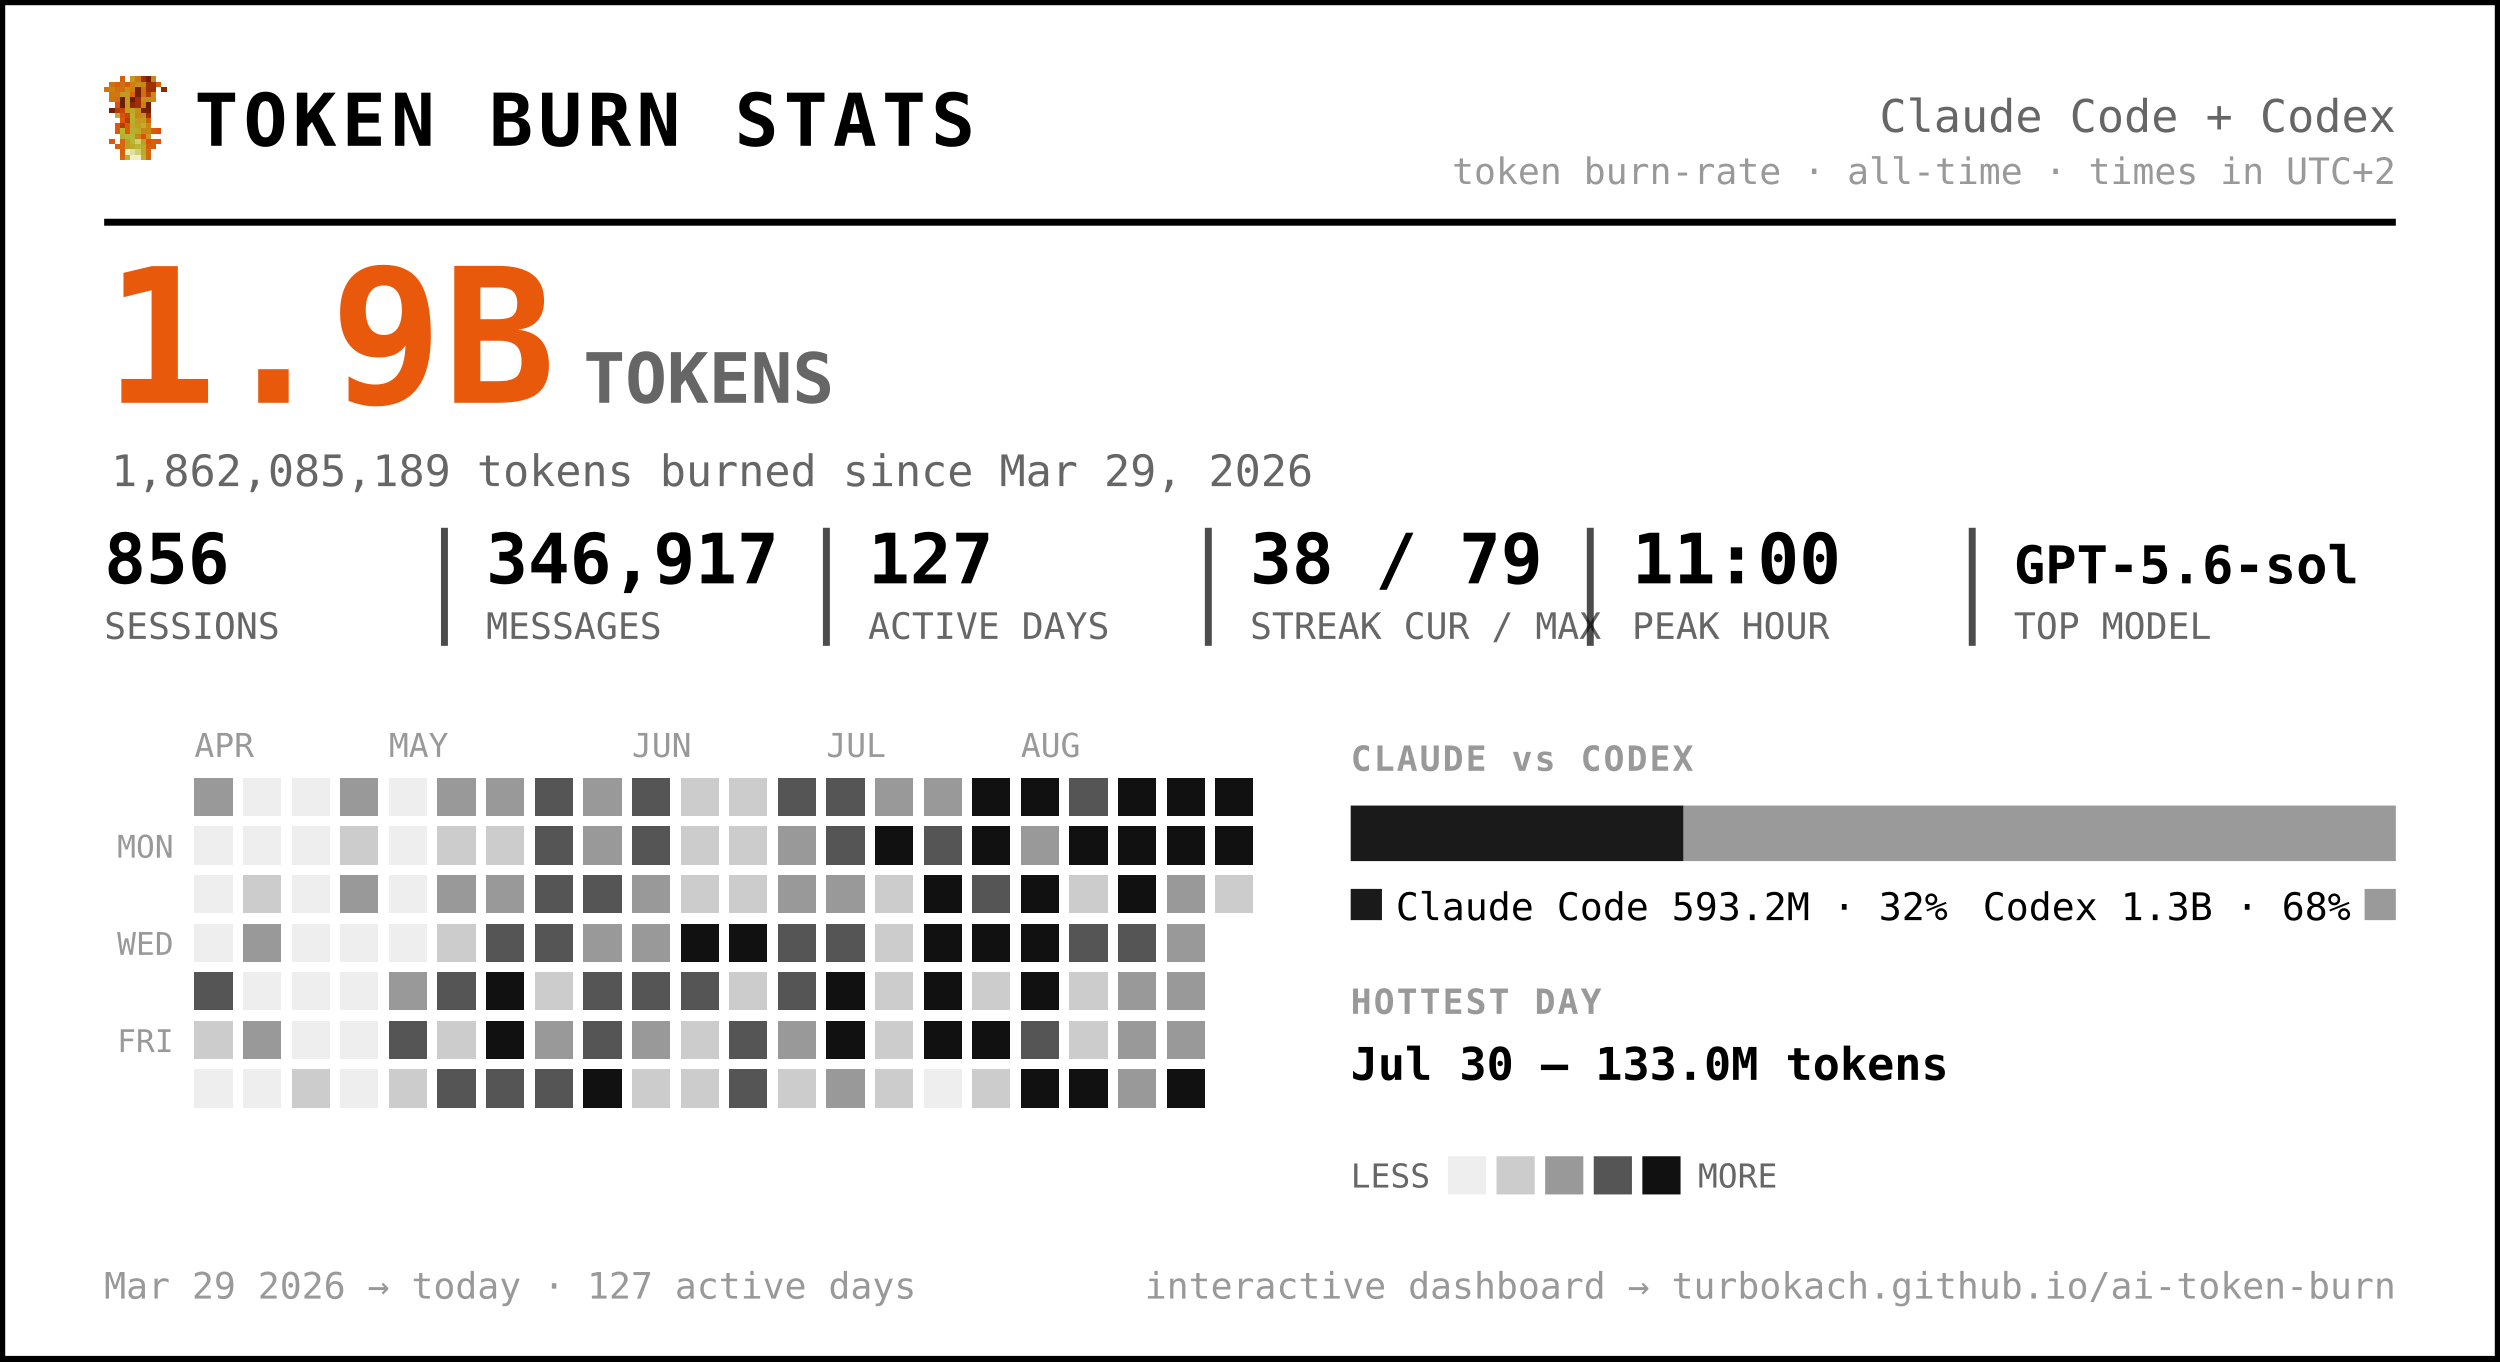
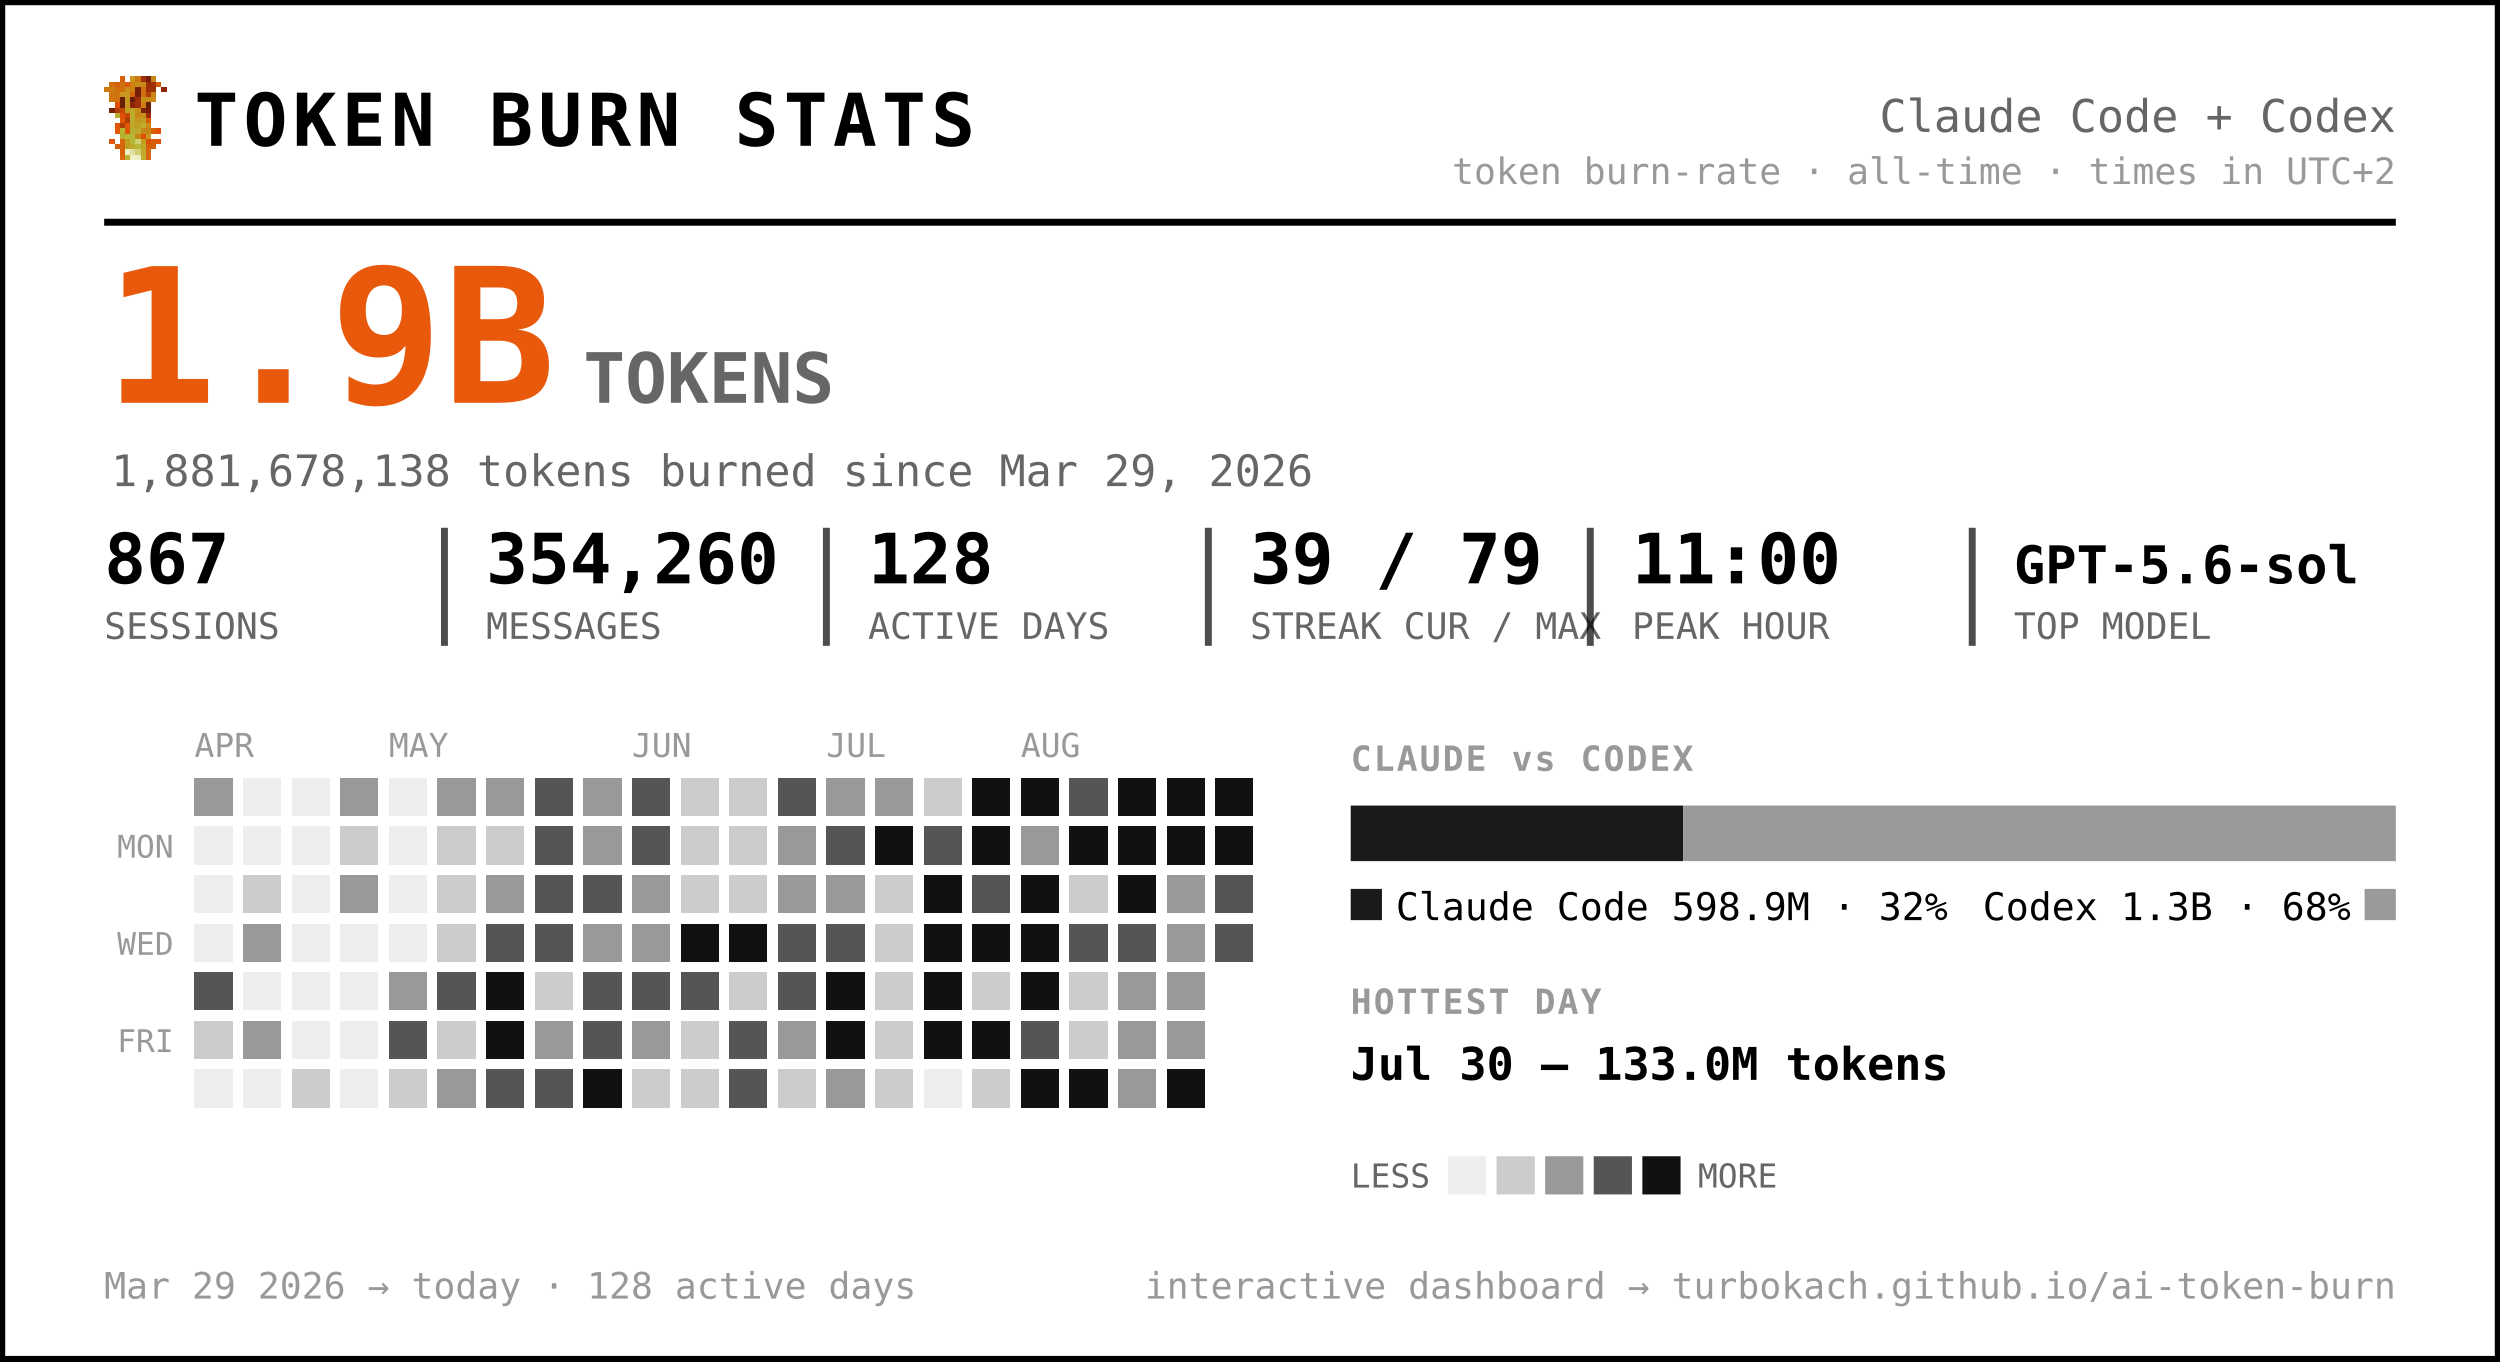
<svg xmlns="http://www.w3.org/2000/svg" width="720" height="392" viewBox="0 0 720 392" font-family="ui-monospace, 'SF Mono', 'Cascadia Code', Menlo, Consolas, monospace" role="img" aria-label="Token burn — Claude Code + Codex">
  <rect x="0.5" y="0.5" width="719" height="391" rx="0" fill="#ffffff" stroke="#000000" stroke-width="2" />
  <g transform="translate(30,22) scale(1.5)" shape-rendering="crispEdges">
    <rect x="3" y="0" width="1" height="1" fill="#d75f07" />
    <rect x="5" y="0" width="1" height="1" fill="#c7971f" />
    <rect x="6" y="0" width="1" height="1" fill="#cf770f" />
    <rect x="7" y="0" width="1" height="1" fill="#9f2f07" />
    <rect x="8" y="0" width="1" height="1" fill="#771f07" />
    <rect x="9" y="0" width="1" height="1" fill="#c78717" />
    <rect x="1" y="1" width="1" height="1" fill="#cf6f0f" />
    <rect x="2" y="1" width="1" height="1" fill="#d75f07" />
    <rect x="3" y="1" width="1" height="1" fill="#cf6f0f" />
    <rect x="4" y="1" width="1" height="1" fill="#df5707" />
    <rect x="5" y="1" width="1" height="1" fill="#cf7f0f" />
    <rect x="6" y="1" width="1" height="1" fill="#c78f17" />
    <rect x="7" y="1" width="1" height="1" fill="#c78717" />
    <rect x="8" y="1" width="1" height="1" fill="#9f2f07" />
    <rect x="9" y="1" width="1" height="1" fill="#9f2f07" />
    <rect x="10" y="1" width="1" height="1" fill="#d75f07" />
    <rect x="0" y="2" width="1" height="1" fill="#cf770f" />
    <rect x="1" y="2" width="1" height="1" fill="#cf7f0f" />
    <rect x="2" y="2" width="1" height="1" fill="#cf6f0f" />
    <rect x="3" y="2" width="1" height="1" fill="#cf6f0f" />
    <rect x="4" y="2" width="1" height="1" fill="#c78f17" />
    <rect x="5" y="2" width="1" height="1" fill="#cf7f0f" />
    <rect x="6" y="2" width="1" height="1" fill="#771f07" />
    <rect x="7" y="2" width="1" height="1" fill="#cf6f0f" />
    <rect x="8" y="2" width="1" height="1" fill="#9f2f07" />
    <rect x="9" y="2" width="1" height="1" fill="#9f2f07" />
    <rect x="11" y="2" width="1" height="1" fill="#8f2707" />
    <rect x="1" y="3" width="1" height="1" fill="#cf770f" />
    <rect x="2" y="3" width="1" height="1" fill="#cf770f" />
    <rect x="3" y="3" width="1" height="1" fill="#c7971f" />
    <rect x="4" y="3" width="1" height="1" fill="#c7971f" />
    <rect x="5" y="3" width="1" height="1" fill="#d7670f" />
    <rect x="6" y="3" width="1" height="1" fill="#771f07" />
    <rect x="7" y="3" width="1" height="1" fill="#cf6f0f" />
    <rect x="8" y="3" width="1" height="1" fill="#af3f07" />
    <rect x="9" y="3" width="1" height="1" fill="#cf8717" />
    <rect x="1" y="4" width="1" height="1" fill="#cf770f" />
    <rect x="2" y="4" width="1" height="1" fill="#cf6f0f" />
    <rect x="3" y="4" width="1" height="1" fill="#671f07" />
    <rect x="4" y="4" width="1" height="1" fill="#c7971f" />
    <rect x="5" y="4" width="1" height="1" fill="#671f07" />
    <rect x="6" y="4" width="1" height="1" fill="#9f2f07" />
    <rect x="7" y="4" width="1" height="1" fill="#c78f17" />
    <rect x="8" y="4" width="1" height="1" fill="#c78f17" />
    <rect x="9" y="4" width="1" height="1" fill="#cf8717" />
    <rect x="2" y="5" width="1" height="1" fill="#df4f07" />
    <rect x="3" y="5" width="1" height="1" fill="#671f07" />
    <rect x="4" y="5" width="1" height="1" fill="#c7971f" />
    <rect x="5" y="5" width="1" height="1" fill="#8f2707" />
    <rect x="6" y="5" width="1" height="1" fill="#9f2f07" />
    <rect x="7" y="5" width="1" height="1" fill="#cf7f0f" />
    <rect x="8" y="5" width="1" height="1" fill="#671f07" />
    <rect x="1" y="6" width="1" height="1" fill="#771f07" />
    <rect x="2" y="6" width="1" height="1" fill="#af3f07" />
    <rect x="3" y="6" width="1" height="1" fill="#c74707" />
    <rect x="4" y="6" width="1" height="1" fill="#bf9f1f" />
    <rect x="5" y="6" width="1" height="1" fill="#bfa727" />
    <rect x="6" y="6" width="1" height="1" fill="#c78f17" />
    <rect x="7" y="6" width="1" height="1" fill="#771f07" />
    <rect x="8" y="6" width="1" height="1" fill="#771f07" />
    <rect x="2" y="7" width="1" height="1" fill="#b7af2f" />
    <rect x="3" y="7" width="1" height="1" fill="#df4f07" />
    <rect x="4" y="7" width="1" height="1" fill="#c74707" />
    <rect x="5" y="7" width="1" height="1" fill="#bfaf2f" />
    <rect x="6" y="7" width="1" height="1" fill="#c78717" />
    <rect x="7" y="7" width="1" height="1" fill="#c78f17" />
    <rect x="8" y="7" width="1" height="1" fill="#9f2f07" />
    <rect x="3" y="8" width="1" height="1" fill="#df5707" />
    <rect x="4" y="8" width="1" height="1" fill="#af3f07" />
    <rect x="5" y="8" width="1" height="1" fill="#b7af2f" />
    <rect x="6" y="8" width="1" height="1" fill="#c7971f" />
    <rect x="7" y="8" width="1" height="1" fill="#bf9f1f" />
    <rect x="8" y="8" width="1" height="1" fill="#d75f07" />
    <rect x="2" y="9" width="1" height="1" fill="#df5707" />
    <rect x="3" y="9" width="1" height="1" fill="#af3f07" />
    <rect x="4" y="9" width="1" height="1" fill="#df5707" />
    <rect x="5" y="9" width="1" height="1" fill="#bfa727" />
    <rect x="6" y="9" width="1" height="1" fill="#bf9f1f" />
    <rect x="7" y="9" width="1" height="1" fill="#bfaf2f" />
    <rect x="8" y="9" width="1" height="1" fill="#cf8717" />
    <rect x="2" y="10" width="1" height="1" fill="#df5707" />
    <rect x="3" y="10" width="1" height="1" fill="#b7b72f" />
    <rect x="4" y="10" width="1" height="1" fill="#df5707" />
    <rect x="5" y="10" width="1" height="1" fill="#b7af2f" />
    <rect x="6" y="10" width="1" height="1" fill="#bfa727" />
    <rect x="7" y="10" width="1" height="1" fill="#c78717" />
    <rect x="8" y="10" width="1" height="1" fill="#c78717" />
    <rect x="9" y="10" width="1" height="1" fill="#d75f07" />
    <rect x="10" y="10" width="1" height="1" fill="#df4f07" />
    <rect x="3" y="11" width="1" height="1" fill="#b7af2f" />
    <rect x="4" y="11" width="1" height="1" fill="#b7b737" />
    <rect x="5" y="11" width="1" height="1" fill="#b7b737" />
    <rect x="6" y="11" width="1" height="1" fill="#c78717" />
    <rect x="7" y="11" width="1" height="1" fill="#df4f07" />
    <rect x="8" y="11" width="1" height="1" fill="#c7971f" />
    <rect x="1" y="12" width="1" height="1" fill="#df5707" />
    <rect x="3" y="12" width="1" height="1" fill="#d7670f" />
    <rect x="4" y="12" width="1" height="1" fill="#bf9f1f" />
    <rect x="5" y="12" width="1" height="1" fill="#b7b737" />
    <rect x="6" y="12" width="1" height="1" fill="#cfcf6f" />
    <rect x="7" y="12" width="1" height="1" fill="#bf9f1f" />
    <rect x="8" y="12" width="1" height="1" fill="#df4f07" />
    <rect x="9" y="12" width="1" height="1" fill="#d75f07" />
    <rect x="10" y="12" width="1" height="1" fill="#df5707" />
    <rect x="2" y="13" width="1" height="1" fill="#d75f07" />
    <rect x="3" y="13" width="1" height="1" fill="#d7670f" />
    <rect x="4" y="13" width="1" height="1" fill="#bf9f1f" />
    <rect x="5" y="13" width="1" height="1" fill="#bfa727" />
    <rect x="6" y="13" width="1" height="1" fill="#b7b737" />
    <rect x="7" y="13" width="1" height="1" fill="#bfa727" />
    <rect x="8" y="13" width="1" height="1" fill="#d75f07" />
    <rect x="9" y="13" width="1" height="1" fill="#d75f07" />
    <rect x="3" y="14" width="1" height="1" fill="#d75f07" />
    <rect x="4" y="14" width="1" height="1" fill="#efefc7" />
    <rect x="5" y="14" width="1" height="1" fill="#dfdf9f" />
    <rect x="6" y="14" width="1" height="1" fill="#cfcf6f" />
    <rect x="7" y="14" width="1" height="1" fill="#bfa727" />
    <rect x="8" y="14" width="1" height="1" fill="#d7670f" />
    <rect x="3" y="15" width="1" height="1" fill="#d7670f" />
    <rect x="4" y="15" width="1" height="1" fill="#bfaf2f" />
    <rect x="5" y="15" width="1" height="1" fill="#efefc7" />
    <rect x="6" y="15" width="1" height="1" fill="#efefc7" />
    <rect x="7" y="15" width="1" height="1" fill="#bfaf2f" />
    <rect x="8" y="15" width="1" height="1" fill="#d7670f" />
  </g>
  <text x="56.0" y="42.0" font-size="21" fill="#000000" font-weight="800" letter-spacing="1.5">TOKEN BURN STATS</text>
  <text x="690.0" y="38.0" font-size="13" fill="#666666" text-anchor="end">Claude Code + Codex</text>
  <text x="690.0" y="53.0" font-size="10.5" fill="#999999" text-anchor="end">token burn-rate · all-time · times in UTC+2</text>
  <line x1="30" y1="64" x2="690" y2="64" stroke="#000000" stroke-width="2" />
  <text x="30.0" y="116.0" font-size="54" fill="#e8590c" font-weight="800">1.9B</text>
  <text x="168.0" y="116.0" font-size="20" fill="#666666" font-weight="600">TOKENS</text>
-   <text x="32.0" y="140.0" font-size="12.5" fill="#666666">1,862,085,189 tokens burned since Mar 29, 2026</text>
-   <text x="30.0" y="168.0" font-size="20" fill="#000000" font-weight="700">856</text>
+   <text x="32.0" y="140.0" font-size="12.5" fill="#666666">1,881,678,138 tokens burned since Mar 29, 2026</text>
+   <text x="30.0" y="168.0" font-size="20" fill="#000000" font-weight="700">867</text>
  <text x="30.0" y="184.0" font-size="10.5" fill="#666666">SESSIONS</text>
-   <text x="140.0" y="168.0" font-size="20" fill="#000000" font-weight="700">346,917</text>
+   <text x="140.0" y="168.0" font-size="20" fill="#000000" font-weight="700">354,260</text>
  <text x="140.0" y="184.0" font-size="10.5" fill="#666666">MESSAGES</text>
  <line x1="128.0" y1="152" x2="128.0" y2="186" stroke="#000000" stroke-width="2" opacity="0.7" />
-   <text x="250.0" y="168.0" font-size="20" fill="#000000" font-weight="700">127</text>
+   <text x="250.0" y="168.0" font-size="20" fill="#000000" font-weight="700">128</text>
  <text x="250.0" y="184.0" font-size="10.5" fill="#666666">ACTIVE DAYS</text>
  <line x1="238.0" y1="152" x2="238.0" y2="186" stroke="#000000" stroke-width="2" opacity="0.7" />
-   <text x="360.0" y="168.0" font-size="20" fill="#000000" font-weight="700">38 / 79</text>
+   <text x="360.0" y="168.0" font-size="20" fill="#000000" font-weight="700">39 / 79</text>
  <text x="360.0" y="184.0" font-size="10.5" fill="#666666">STREAK CUR / MAX</text>
  <line x1="348.0" y1="152" x2="348.0" y2="186" stroke="#000000" stroke-width="2" opacity="0.7" />
  <text x="470.0" y="168.0" font-size="20" fill="#000000" font-weight="700">11:00</text>
  <text x="470.0" y="184.0" font-size="10.5" fill="#666666">PEAK HOUR</text>
  <line x1="458.0" y1="152" x2="458.0" y2="186" stroke="#000000" stroke-width="2" opacity="0.7" />
  <text x="580.0" y="168.0" font-size="15" fill="#000000" font-weight="700">GPT-5.6-sol</text>
  <text x="580.0" y="184.0" font-size="10.5" fill="#666666">TOP MODEL</text>
  <line x1="568.0" y1="152" x2="568.0" y2="186" stroke="#000000" stroke-width="2" opacity="0.7" />
  <text x="56.0" y="218.0" font-size="9.5" fill="#999999">APR</text>
  <text x="112.0" y="218.0" font-size="9.5" fill="#999999">MAY</text>
  <text x="182.0" y="218.0" font-size="9.5" fill="#999999">JUN</text>
  <text x="238.0" y="218.0" font-size="9.5" fill="#999999">JUL</text>
  <text x="294.0" y="218.0" font-size="9.5" fill="#999999">AUG</text>
  <text x="50.0" y="247.0" font-size="9" fill="#999999" text-anchor="end">MON</text>
  <text x="50.0" y="275.0" font-size="9" fill="#999999" text-anchor="end">WED</text>
  <text x="50.0" y="303.0" font-size="9" fill="#999999" text-anchor="end">FRI</text>
  <g shape-rendering="crispEdges">
    <rect x="126" y="238" width="11" height="11" rx="0" fill="#cccccc" />
-     <rect x="126" y="252" width="11" height="11" rx="0" fill="#999999" />
+     <rect x="126" y="252" width="11" height="11" rx="0" fill="#cccccc" />
    <rect x="126" y="266" width="11" height="11" rx="0" fill="#cccccc" />
    <rect x="126" y="280" width="11" height="11" rx="0" fill="#555555" />
    <rect x="126" y="294" width="11" height="11" rx="0" fill="#cccccc" />
-     <rect x="126" y="308" width="11" height="11" rx="0" fill="#555555" />
+     <rect x="126" y="308" width="11" height="11" rx="0" fill="#999999" />
    <rect x="140" y="224" width="11" height="11" rx="0" fill="#999999" />
    <rect x="140" y="238" width="11" height="11" rx="0" fill="#cccccc" />
    <rect x="140" y="252" width="11" height="11" rx="0" fill="#999999" />
    <rect x="140" y="266" width="11" height="11" rx="0" fill="#555555" />
    <rect x="140" y="280" width="11" height="11" rx="0" fill="#111111" />
    <rect x="140" y="294" width="11" height="11" rx="0" fill="#111111" />
    <rect x="140" y="308" width="11" height="11" rx="0" fill="#555555" />
    <rect x="154" y="224" width="11" height="11" rx="0" fill="#555555" />
    <rect x="154" y="238" width="11" height="11" rx="0" fill="#555555" />
    <rect x="154" y="252" width="11" height="11" rx="0" fill="#555555" />
    <rect x="154" y="266" width="11" height="11" rx="0" fill="#555555" />
    <rect x="154" y="280" width="11" height="11" rx="0" fill="#cccccc" />
    <rect x="154" y="294" width="11" height="11" rx="0" fill="#999999" />
    <rect x="154" y="308" width="11" height="11" rx="0" fill="#555555" />
    <rect x="168" y="224" width="11" height="11" rx="0" fill="#999999" />
    <rect x="168" y="238" width="11" height="11" rx="0" fill="#999999" />
    <rect x="168" y="252" width="11" height="11" rx="0" fill="#555555" />
    <rect x="168" y="266" width="11" height="11" rx="0" fill="#999999" />
    <rect x="168" y="280" width="11" height="11" rx="0" fill="#555555" />
    <rect x="168" y="294" width="11" height="11" rx="0" fill="#555555" />
    <rect x="168" y="308" width="11" height="11" rx="0" fill="#111111" />
    <rect x="182" y="224" width="11" height="11" rx="0" fill="#555555" />
    <rect x="182" y="238" width="11" height="11" rx="0" fill="#555555" />
    <rect x="182" y="252" width="11" height="11" rx="0" fill="#999999" />
    <rect x="182" y="266" width="11" height="11" rx="0" fill="#999999" />
    <rect x="182" y="280" width="11" height="11" rx="0" fill="#555555" />
    <rect x="182" y="294" width="11" height="11" rx="0" fill="#999999" />
    <rect x="182" y="308" width="11" height="11" rx="0" fill="#cccccc" />
    <rect x="196" y="224" width="11" height="11" rx="0" fill="#cccccc" />
    <rect x="196" y="238" width="11" height="11" rx="0" fill="#cccccc" />
    <rect x="196" y="252" width="11" height="11" rx="0" fill="#cccccc" />
    <rect x="196" y="266" width="11" height="11" rx="0" fill="#111111" />
    <rect x="196" y="280" width="11" height="11" rx="0" fill="#555555" />
    <rect x="196" y="294" width="11" height="11" rx="0" fill="#cccccc" />
    <rect x="196" y="308" width="11" height="11" rx="0" fill="#cccccc" />
    <rect x="210" y="224" width="11" height="11" rx="0" fill="#cccccc" />
    <rect x="210" y="238" width="11" height="11" rx="0" fill="#cccccc" />
    <rect x="210" y="252" width="11" height="11" rx="0" fill="#cccccc" />
    <rect x="210" y="266" width="11" height="11" rx="0" fill="#111111" />
    <rect x="210" y="280" width="11" height="11" rx="0" fill="#cccccc" />
    <rect x="210" y="294" width="11" height="11" rx="0" fill="#555555" />
    <rect x="210" y="308" width="11" height="11" rx="0" fill="#555555" />
    <rect x="224" y="224" width="11" height="11" rx="0" fill="#555555" />
    <rect x="224" y="238" width="11" height="11" rx="0" fill="#999999" />
    <rect x="224" y="252" width="11" height="11" rx="0" fill="#999999" />
    <rect x="224" y="266" width="11" height="11" rx="0" fill="#555555" />
    <rect x="224" y="280" width="11" height="11" rx="0" fill="#555555" />
    <rect x="224" y="294" width="11" height="11" rx="0" fill="#999999" />
    <rect x="224" y="308" width="11" height="11" rx="0" fill="#cccccc" />
-     <rect x="238" y="224" width="11" height="11" rx="0" fill="#555555" />
+     <rect x="238" y="224" width="11" height="11" rx="0" fill="#999999" />
    <rect x="238" y="238" width="11" height="11" rx="0" fill="#555555" />
    <rect x="238" y="252" width="11" height="11" rx="0" fill="#999999" />
    <rect x="238" y="266" width="11" height="11" rx="0" fill="#555555" />
    <rect x="238" y="280" width="11" height="11" rx="0" fill="#111111" />
    <rect x="238" y="294" width="11" height="11" rx="0" fill="#111111" />
    <rect x="238" y="308" width="11" height="11" rx="0" fill="#999999" />
    <rect x="252" y="224" width="11" height="11" rx="0" fill="#999999" />
    <rect x="252" y="238" width="11" height="11" rx="0" fill="#111111" />
    <rect x="252" y="252" width="11" height="11" rx="0" fill="#cccccc" />
    <rect x="252" y="266" width="11" height="11" rx="0" fill="#cccccc" />
    <rect x="252" y="280" width="11" height="11" rx="0" fill="#cccccc" />
    <rect x="252" y="294" width="11" height="11" rx="0" fill="#cccccc" />
    <rect x="252" y="308" width="11" height="11" rx="0" fill="#cccccc" />
-     <rect x="266" y="224" width="11" height="11" rx="0" fill="#999999" />
+     <rect x="266" y="224" width="11" height="11" rx="0" fill="#cccccc" />
    <rect x="266" y="238" width="11" height="11" rx="0" fill="#555555" />
    <rect x="266" y="252" width="11" height="11" rx="0" fill="#111111" />
    <rect x="266" y="266" width="11" height="11" rx="0" fill="#111111" />
    <rect x="266" y="280" width="11" height="11" rx="0" fill="#111111" />
    <rect x="266" y="294" width="11" height="11" rx="0" fill="#111111" />
    <rect x="280" y="224" width="11" height="11" rx="0" fill="#111111" />
    <rect x="280" y="238" width="11" height="11" rx="0" fill="#111111" />
    <rect x="280" y="252" width="11" height="11" rx="0" fill="#555555" />
    <rect x="280" y="266" width="11" height="11" rx="0" fill="#111111" />
    <rect x="280" y="280" width="11" height="11" rx="0" fill="#cccccc" />
    <rect x="280" y="294" width="11" height="11" rx="0" fill="#111111" />
    <rect x="280" y="308" width="11" height="11" rx="0" fill="#cccccc" />
    <rect x="294" y="224" width="11" height="11" rx="0" fill="#111111" />
    <rect x="294" y="238" width="11" height="11" rx="0" fill="#999999" />
    <rect x="294" y="252" width="11" height="11" rx="0" fill="#111111" />
    <rect x="294" y="266" width="11" height="11" rx="0" fill="#111111" />
    <rect x="294" y="280" width="11" height="11" rx="0" fill="#111111" />
    <rect x="294" y="294" width="11" height="11" rx="0" fill="#555555" />
    <rect x="294" y="308" width="11" height="11" rx="0" fill="#111111" />
    <rect x="308" y="224" width="11" height="11" rx="0" fill="#555555" />
    <rect x="308" y="238" width="11" height="11" rx="0" fill="#111111" />
    <rect x="308" y="252" width="11" height="11" rx="0" fill="#cccccc" />
    <rect x="308" y="266" width="11" height="11" rx="0" fill="#555555" />
    <rect x="308" y="280" width="11" height="11" rx="0" fill="#cccccc" />
    <rect x="308" y="294" width="11" height="11" rx="0" fill="#cccccc" />
    <rect x="308" y="308" width="11" height="11" rx="0" fill="#111111" />
    <rect x="322" y="224" width="11" height="11" rx="0" fill="#111111" />
    <rect x="322" y="238" width="11" height="11" rx="0" fill="#111111" />
    <rect x="322" y="252" width="11" height="11" rx="0" fill="#111111" />
    <rect x="322" y="266" width="11" height="11" rx="0" fill="#555555" />
    <rect x="322" y="280" width="11" height="11" rx="0" fill="#999999" />
    <rect x="322" y="294" width="11" height="11" rx="0" fill="#999999" />
    <rect x="322" y="308" width="11" height="11" rx="0" fill="#999999" />
    <rect x="336" y="224" width="11" height="11" rx="0" fill="#111111" />
    <rect x="336" y="238" width="11" height="11" rx="0" fill="#111111" />
    <rect x="336" y="252" width="11" height="11" rx="0" fill="#999999" />
    <rect x="336" y="266" width="11" height="11" rx="0" fill="#999999" />
    <rect x="336" y="280" width="11" height="11" rx="0" fill="#999999" />
    <rect x="336" y="294" width="11" height="11" rx="0" fill="#999999" />
    <rect x="336" y="308" width="11" height="11" rx="0" fill="#111111" />
    <rect x="350" y="224" width="11" height="11" rx="0" fill="#111111" />
    <rect x="350" y="238" width="11" height="11" rx="0" fill="#111111" />
-     <rect x="350" y="252" width="11" height="11" rx="0" fill="#cccccc" />
+     <rect x="350" y="252" width="11" height="11" rx="0" fill="#555555" />
    <rect x="56" y="224" width="11" height="11" rx="0" fill="#999999" />
    <rect x="56" y="280" width="11" height="11" rx="0" fill="#555555" />
    <rect x="56" y="294" width="11" height="11" rx="0" fill="#cccccc" />
    <rect x="70" y="252" width="11" height="11" rx="0" fill="#cccccc" />
    <rect x="70" y="266" width="11" height="11" rx="0" fill="#999999" />
    <rect x="70" y="294" width="11" height="11" rx="0" fill="#999999" />
    <rect x="84" y="308" width="11" height="11" rx="0" fill="#cccccc" />
    <rect x="98" y="224" width="11" height="11" rx="0" fill="#999999" />
    <rect x="98" y="238" width="11" height="11" rx="0" fill="#cccccc" />
    <rect x="98" y="252" width="11" height="11" rx="0" fill="#999999" />
    <rect x="112" y="280" width="11" height="11" rx="0" fill="#999999" />
    <rect x="112" y="294" width="11" height="11" rx="0" fill="#555555" />
    <rect x="112" y="308" width="11" height="11" rx="0" fill="#cccccc" />
    <rect x="126" y="224" width="11" height="11" rx="0" fill="#999999" />
+     <rect x="350" y="266" width="11" height="11" rx="0" fill="#555555" />
    <rect x="56" y="238" width="11" height="11" rx="0" fill="#eeeeee" />
    <rect x="56" y="252" width="11" height="11" rx="0" fill="#eeeeee" />
    <rect x="56" y="266" width="11" height="11" rx="0" fill="#eeeeee" />
    <rect x="56" y="308" width="11" height="11" rx="0" fill="#eeeeee" />
    <rect x="70" y="224" width="11" height="11" rx="0" fill="#eeeeee" />
    <rect x="70" y="238" width="11" height="11" rx="0" fill="#eeeeee" />
    <rect x="70" y="280" width="11" height="11" rx="0" fill="#eeeeee" />
    <rect x="70" y="308" width="11" height="11" rx="0" fill="#eeeeee" />
    <rect x="84" y="224" width="11" height="11" rx="0" fill="#eeeeee" />
    <rect x="84" y="238" width="11" height="11" rx="0" fill="#eeeeee" />
    <rect x="84" y="252" width="11" height="11" rx="0" fill="#eeeeee" />
    <rect x="84" y="266" width="11" height="11" rx="0" fill="#eeeeee" />
    <rect x="84" y="280" width="11" height="11" rx="0" fill="#eeeeee" />
    <rect x="84" y="294" width="11" height="11" rx="0" fill="#eeeeee" />
    <rect x="98" y="266" width="11" height="11" rx="0" fill="#eeeeee" />
    <rect x="98" y="280" width="11" height="11" rx="0" fill="#eeeeee" />
    <rect x="98" y="294" width="11" height="11" rx="0" fill="#eeeeee" />
    <rect x="98" y="308" width="11" height="11" rx="0" fill="#eeeeee" />
    <rect x="112" y="224" width="11" height="11" rx="0" fill="#eeeeee" />
    <rect x="112" y="238" width="11" height="11" rx="0" fill="#eeeeee" />
    <rect x="112" y="252" width="11" height="11" rx="0" fill="#eeeeee" />
    <rect x="112" y="266" width="11" height="11" rx="0" fill="#eeeeee" />
    <rect x="266" y="308" width="11" height="11" rx="0" fill="#eeeeee" />
  </g>
  <text x="389.0" y="222.0" font-size="10" fill="#999999" font-weight="700" letter-spacing="0.6">CLAUDE vs CODEX</text>
-   <path d="M389.00,232 H484.89 L484.89,232 V248.00 L484.89,248.00 H389.00 L389.00,248.00 V232.00 L389.00,232.00 Z" fill="#1a1a1a" />
-   <path d="M484.89,232 H690.00 L690.00,232 V248.00 L690.00,248.00 H484.89 L484.89,248.00 V232.00 L484.89,232.00 Z" fill="#9a9a9a" />
+   <path d="M389.00,232 H484.80 L484.80,232 V248.00 L484.80,248.00 H389.00 L389.00,248.00 V232.00 L389.00,232.00 Z" fill="#1a1a1a" />
+   <path d="M484.80,232 H690.00 L690.00,232 V248.00 L690.00,248.00 H484.80 L484.80,248.00 V232.00 L484.80,232.00 Z" fill="#9a9a9a" />
  <rect x="389" y="256" width="9" height="9" rx="0" fill="#1a1a1a" />
-   <text x="402.0" y="265.0" font-size="11" fill="#000000">Claude Code  593.2M · 32%</text>
+   <text x="402.0" y="265.0" font-size="11" fill="#000000">Claude Code  598.9M · 32%</text>
  <rect x="681.0" y="256" width="9" height="9" rx="0" fill="#9a9a9a" />
  <text x="677.0" y="265.0" font-size="11" fill="#000000" text-anchor="end">Codex  1.3B · 68%</text>
  <text x="389.0" y="292.0" font-size="10" fill="#999999" font-weight="700" letter-spacing="0.6">HOTTEST DAY</text>
  <text x="389.0" y="311.0" font-size="13" fill="#000000" font-weight="600">Jul 30 — 133.0M tokens</text>
  <text x="389.0" y="342.0" font-size="9.5" fill="#666666">LESS</text>
  <rect x="417" y="333" width="11" height="11" rx="0" fill="#eeeeee" />
  <rect x="431" y="333" width="11" height="11" rx="0" fill="#cccccc" />
  <rect x="445" y="333" width="11" height="11" rx="0" fill="#999999" />
  <rect x="459" y="333" width="11" height="11" rx="0" fill="#555555" />
  <rect x="473" y="333" width="11" height="11" rx="0" fill="#111111" />
  <text x="489.0" y="342.0" font-size="9.5" fill="#666666">MORE</text>
-   <text x="30.0" y="374.0" font-size="10.5" fill="#999999">Mar 29 2026 → today  ·  127 active days</text>
+   <text x="30.0" y="374.0" font-size="10.5" fill="#999999">Mar 29 2026 → today  ·  128 active days</text>
  <text x="690.0" y="374.0" font-size="10.5" fill="#999999" text-anchor="end">interactive dashboard → turbokach.github.io/ai-token-burn</text>
</svg>
